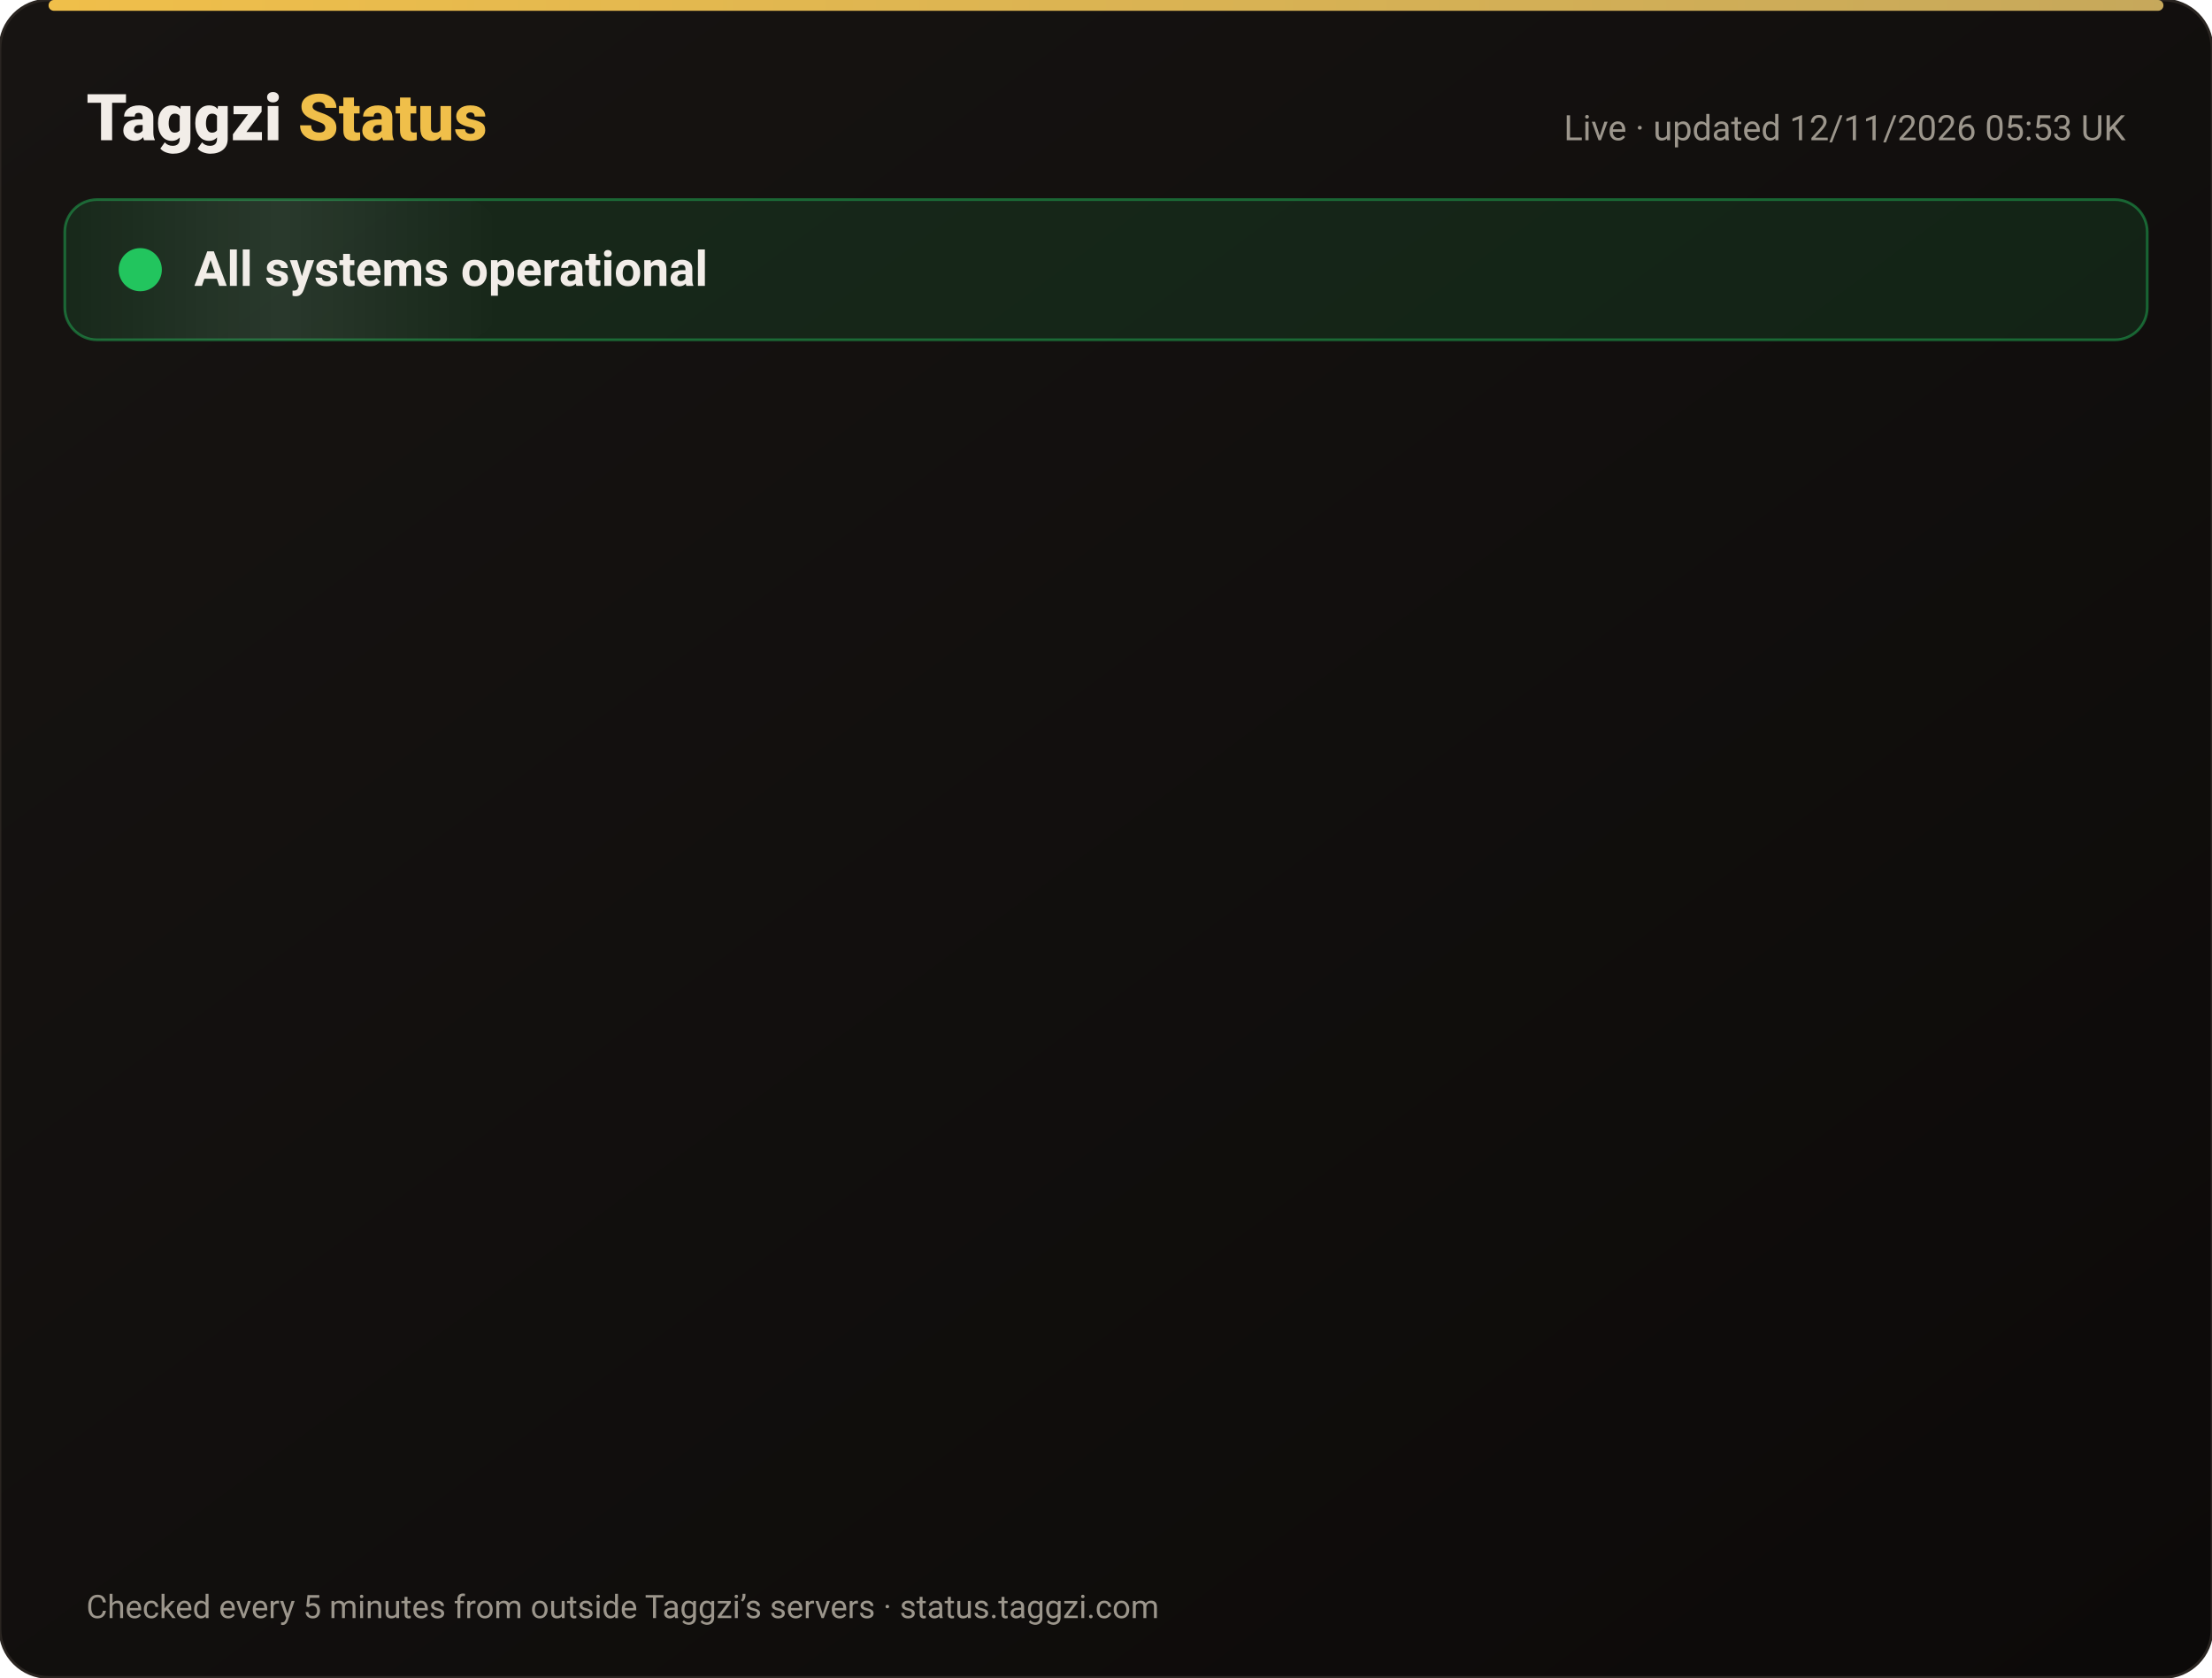
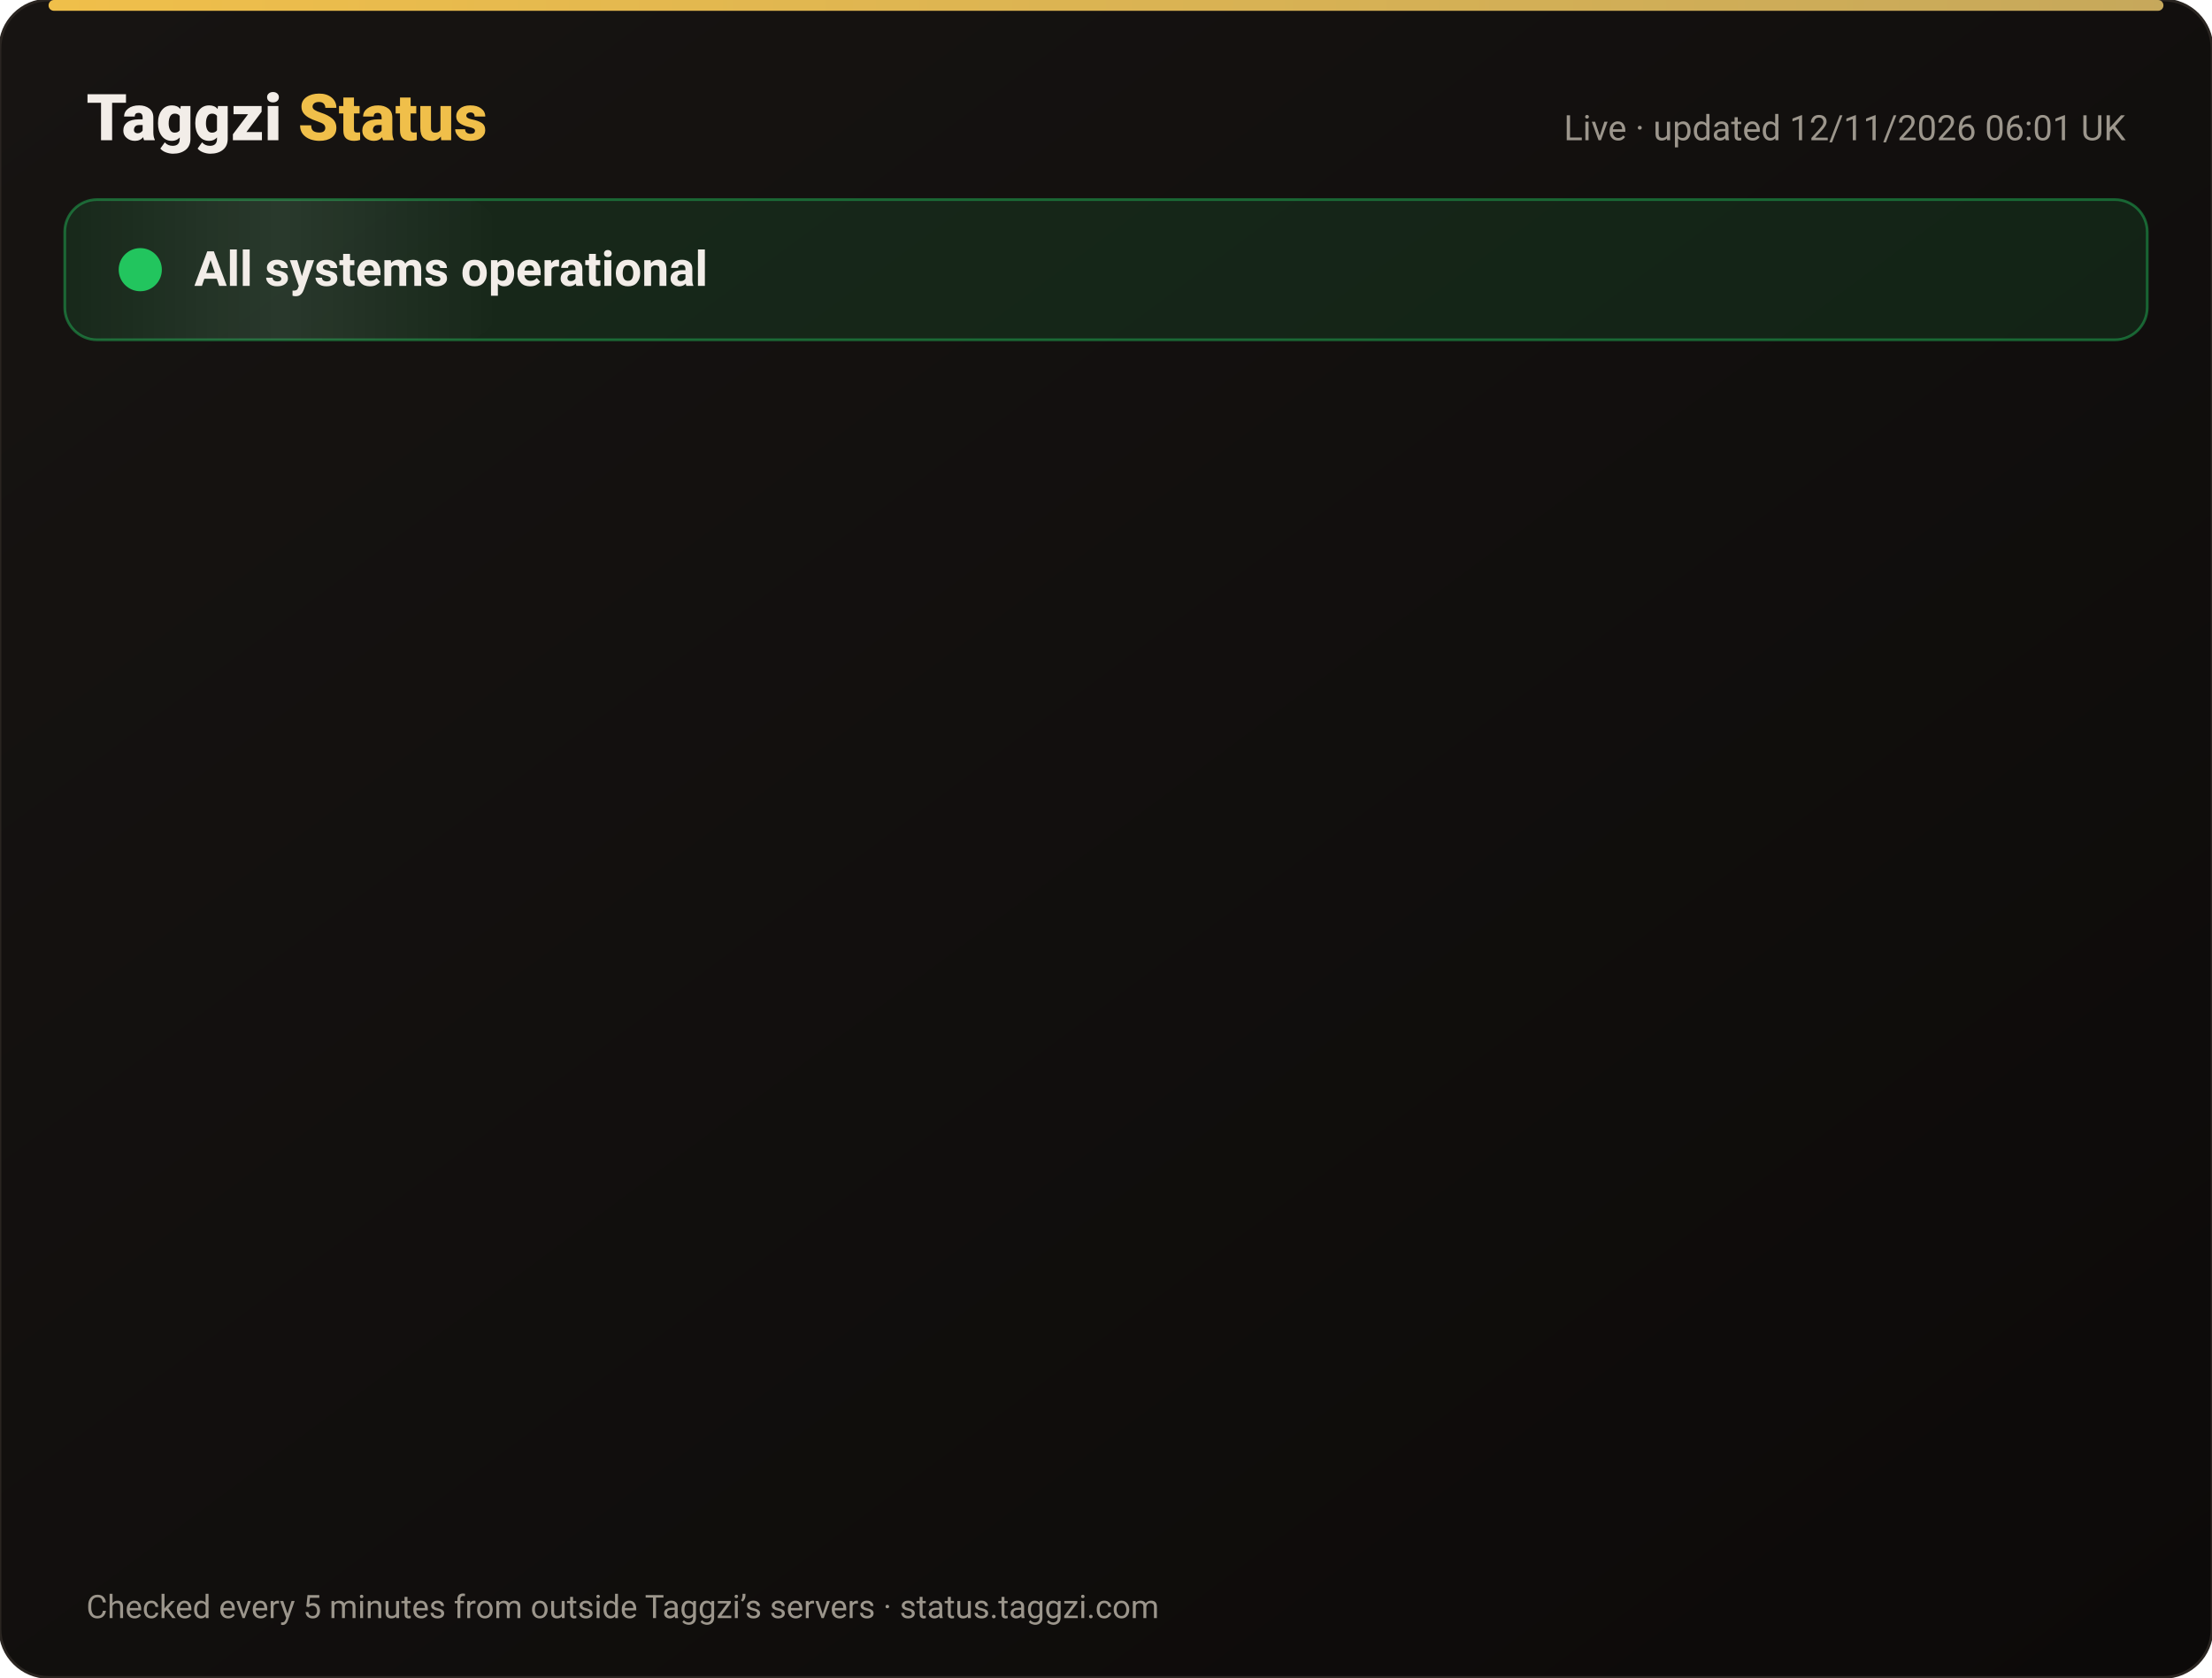
<svg xmlns="http://www.w3.org/2000/svg" width="820" height="622" viewBox="0 0 820 622" font-family="-apple-system,Segoe UI,Roboto,Helvetica,Arial,sans-serif">
  <defs>
    <linearGradient id="bg" x1="0" y1="0" x2="1" y2="1">
      <stop offset="0" stop-color="#171412" />
      <stop offset="1" stop-color="#0C0A09" />
    </linearGradient>
    <linearGradient id="gold" x1="0" x2="1">
      <stop offset="0" stop-color="#F0BF4A" />
      <stop offset="1" stop-color="#c6a85b" />
    </linearGradient>
    <linearGradient id="shine" x1="0" x2="1">
      <stop offset="0" stop-color="#fff" stop-opacity="0" />
      <stop offset=".5" stop-color="#fff" stop-opacity=".08" />
      <stop offset="1" stop-color="#fff" stop-opacity="0" />
    </linearGradient>
  </defs>
  <rect width="820" height="622" rx="18" fill="url(#bg)" stroke="#2a2521" />
  <rect x="18" y="0" width="784" height="4" rx="2" fill="url(#gold)" />
  <text x="32" y="52" font-size="24" font-weight="800" fill="#F2EDE8">Taggzi <tspan fill="#F0BF4A">Status</tspan>
  </text>
-   <text x="788" y="52" font-size="13" fill="#9C968C" text-anchor="end">Live · updated 12/11/2026 05:53 UK</text>
+   <text x="788" y="52" font-size="13" fill="#9C968C" text-anchor="end">Live · updated 12/11/2026 06:01 UK</text>
  <rect x="24" y="74" width="772" height="52" rx="12" fill="#22c55e" fill-opacity=".12" stroke="#22c55e" stroke-opacity=".45" />
  <rect x="24" y="74" width="160" height="52" rx="12" fill="url(#shine)">
    <animate attributeName="x" from="-160" to="820" dur="4s" repeatCount="indefinite" />
  </rect>
  <circle cx="52" cy="100" r="7" fill="#22c55e" />
  <circle cx="52" cy="100" r="7" fill="none" stroke="#22c55e" stroke-width="2">
    <animate attributeName="r" values="7;15;7" dur="2s" repeatCount="indefinite" />
    <animate attributeName="opacity" values=".9;0;.9" dur="2s" repeatCount="indefinite" />
  </circle>
  <text x="72" y="106" font-size="18" font-weight="700" fill="#F2EDE8">All systems operational</text>
  <g opacity="0">
    <animate attributeName="opacity" from="0" to="1" begin="0.00s" dur=".6s" fill="freeze" />
    <line x1="32" y1="188" x2="788" y2="188" stroke="#2a2521" />
    <circle cx="44" cy="166" r="6" fill="#22c55e">
      <animate attributeName="opacity" values="1;.45;1" dur="2.4s" begin="0.00s" repeatCount="indefinite" />
    </circle>
    <text x="62" y="171" font-size="15" font-weight="650" fill="#F2EDE8">Website</text>
    <text x="630" y="171" font-size="13" fill="#9C968C" text-anchor="end">99.97% uptime</text>
    <rect x="648" y="154" width="140" height="24" rx="12" fill="#22c55e" fill-opacity=".14" stroke="#22c55e" stroke-opacity=".5" />
    <text x="718" y="171" font-size="12" font-weight="700" fill="#22c55e" text-anchor="middle">Operational</text>
  </g>
  <g opacity="0">
    <animate attributeName="opacity" from="0" to="1" begin="0.15s" dur=".6s" fill="freeze" />
    <line x1="32" y1="234" x2="788" y2="234" stroke="#2a2521" />
    <circle cx="44" cy="212" r="6" fill="#22c55e">
      <animate attributeName="opacity" values="1;.45;1" dur="2.4s" begin="0.15s" repeatCount="indefinite" />
    </circle>
    <text x="62" y="217" font-size="15" font-weight="650" fill="#F2EDE8">Tag scans</text>
    <text x="630" y="217" font-size="13" fill="#9C968C" text-anchor="end">99.97% uptime</text>
    <rect x="648" y="200" width="140" height="24" rx="12" fill="#22c55e" fill-opacity=".14" stroke="#22c55e" stroke-opacity=".5" />
    <text x="718" y="217" font-size="12" font-weight="700" fill="#22c55e" text-anchor="middle">Operational</text>
  </g>
  <g opacity="0">
    <animate attributeName="opacity" from="0" to="1" begin="0.30s" dur=".6s" fill="freeze" />
    <line x1="32" y1="280" x2="788" y2="280" stroke="#2a2521" />
    <circle cx="44" cy="258" r="6" fill="#22c55e">
      <animate attributeName="opacity" values="1;.45;1" dur="2.4s" begin="0.30s" repeatCount="indefinite" />
    </circle>
    <text x="62" y="263" font-size="15" font-weight="650" fill="#F2EDE8">Manual tag lookup</text>
    <text x="630" y="263" font-size="13" fill="#9C968C" text-anchor="end">99.97% uptime</text>
    <rect x="648" y="246" width="140" height="24" rx="12" fill="#22c55e" fill-opacity=".14" stroke="#22c55e" stroke-opacity=".5" />
    <text x="718" y="263" font-size="12" font-weight="700" fill="#22c55e" text-anchor="middle">Operational</text>
  </g>
  <g opacity="0">
    <animate attributeName="opacity" from="0" to="1" begin="0.45s" dur=".6s" fill="freeze" />
    <line x1="32" y1="326" x2="788" y2="326" stroke="#2a2521" />
    <circle cx="44" cy="304" r="6" fill="#22c55e">
      <animate attributeName="opacity" values="1;.45;1" dur="2.4s" begin="0.45s" repeatCount="indefinite" />
    </circle>
    <text x="62" y="309" font-size="15" font-weight="650" fill="#F2EDE8">App &amp; login</text>
    <text x="630" y="309" font-size="13" fill="#9C968C" text-anchor="end">99.97% uptime</text>
    <rect x="648" y="292" width="140" height="24" rx="12" fill="#22c55e" fill-opacity=".14" stroke="#22c55e" stroke-opacity=".5" />
    <text x="718" y="309" font-size="12" font-weight="700" fill="#22c55e" text-anchor="middle">Operational</text>
  </g>
  <g opacity="0">
    <animate attributeName="opacity" from="0" to="1" begin="0.60s" dur=".6s" fill="freeze" />
    <line x1="32" y1="372" x2="788" y2="372" stroke="#2a2521" />
    <circle cx="44" cy="350" r="6" fill="#22c55e">
      <animate attributeName="opacity" values="1;.45;1" dur="2.4s" begin="0.60s" repeatCount="indefinite" />
    </circle>
    <text x="62" y="355" font-size="15" font-weight="650" fill="#F2EDE8">Community alerts</text>
    <text x="630" y="355" font-size="13" fill="#9C968C" text-anchor="end">99.97% uptime</text>
    <rect x="648" y="338" width="140" height="24" rx="12" fill="#22c55e" fill-opacity=".14" stroke="#22c55e" stroke-opacity=".5" />
    <text x="718" y="355" font-size="12" font-weight="700" fill="#22c55e" text-anchor="middle">Operational</text>
  </g>
  <g opacity="0">
    <animate attributeName="opacity" from="0" to="1" begin="0.75s" dur=".6s" fill="freeze" />
    <line x1="32" y1="418" x2="788" y2="418" stroke="#2a2521" />
    <circle cx="44" cy="396" r="6" fill="#22c55e">
      <animate attributeName="opacity" values="1;.45;1" dur="2.4s" begin="0.75s" repeatCount="indefinite" />
    </circle>
    <text x="62" y="401" font-size="15" font-weight="650" fill="#F2EDE8">Private calling</text>
    <text x="630" y="401" font-size="13" fill="#9C968C" text-anchor="end">99.97% uptime</text>
    <rect x="648" y="384" width="140" height="24" rx="12" fill="#22c55e" fill-opacity=".14" stroke="#22c55e" stroke-opacity=".5" />
    <text x="718" y="401" font-size="12" font-weight="700" fill="#22c55e" text-anchor="middle">Operational</text>
  </g>
  <g opacity="0">
    <animate attributeName="opacity" from="0" to="1" begin="0.90s" dur=".6s" fill="freeze" />
    <line x1="32" y1="464" x2="788" y2="464" stroke="#2a2521" />
    <circle cx="44" cy="442" r="6" fill="#22c55e">
      <animate attributeName="opacity" values="1;.45;1" dur="2.4s" begin="0.90s" repeatCount="indefinite" />
    </circle>
    <text x="62" y="447" font-size="15" font-weight="650" fill="#F2EDE8">Payments</text>
    <text x="630" y="447" font-size="13" fill="#9C968C" text-anchor="end">99.96% uptime</text>
    <rect x="648" y="430" width="140" height="24" rx="12" fill="#22c55e" fill-opacity=".14" stroke="#22c55e" stroke-opacity=".5" />
    <text x="718" y="447" font-size="12" font-weight="700" fill="#22c55e" text-anchor="middle">Operational</text>
  </g>
  <g opacity="0">
    <animate attributeName="opacity" from="0" to="1" begin="1.05s" dur=".6s" fill="freeze" />
    <line x1="32" y1="510" x2="788" y2="510" stroke="#2a2521" />
    <circle cx="44" cy="488" r="6" fill="#22c55e">
      <animate attributeName="opacity" values="1;.45;1" dur="2.4s" begin="1.05s" repeatCount="indefinite" />
    </circle>
    <text x="62" y="493" font-size="15" font-weight="650" fill="#F2EDE8">Email &amp; support</text>
    <text x="630" y="493" font-size="13" fill="#9C968C" text-anchor="end">99.97% uptime</text>
    <rect x="648" y="476" width="140" height="24" rx="12" fill="#22c55e" fill-opacity=".14" stroke="#22c55e" stroke-opacity=".5" />
    <text x="718" y="493" font-size="12" font-weight="700" fill="#22c55e" text-anchor="middle">Operational</text>
  </g>
  <g opacity="0">
    <animate attributeName="opacity" from="0" to="1" begin="1.20s" dur=".6s" fill="freeze" />
    <line x1="32" y1="556" x2="788" y2="556" stroke="#2a2521" />
    <circle cx="44" cy="534" r="6" fill="#22c55e">
      <animate attributeName="opacity" values="1;.45;1" dur="2.4s" begin="1.20s" repeatCount="indefinite" />
    </circle>
    <text x="62" y="539" font-size="15" font-weight="650" fill="#F2EDE8">Secure connection (SSL)</text>
    <text x="630" y="539" font-size="13" fill="#9C968C" text-anchor="end">100.00% uptime</text>
    <rect x="648" y="522" width="140" height="24" rx="12" fill="#22c55e" fill-opacity=".14" stroke="#22c55e" stroke-opacity=".5" />
    <text x="718" y="539" font-size="12" font-weight="700" fill="#22c55e" text-anchor="middle">Operational</text>
  </g>
  <text x="32" y="600" font-size="12" fill="#9C968C">Checked every 5 minutes from outside Taggzi’s servers · status.taggzi.com</text>
</svg>
